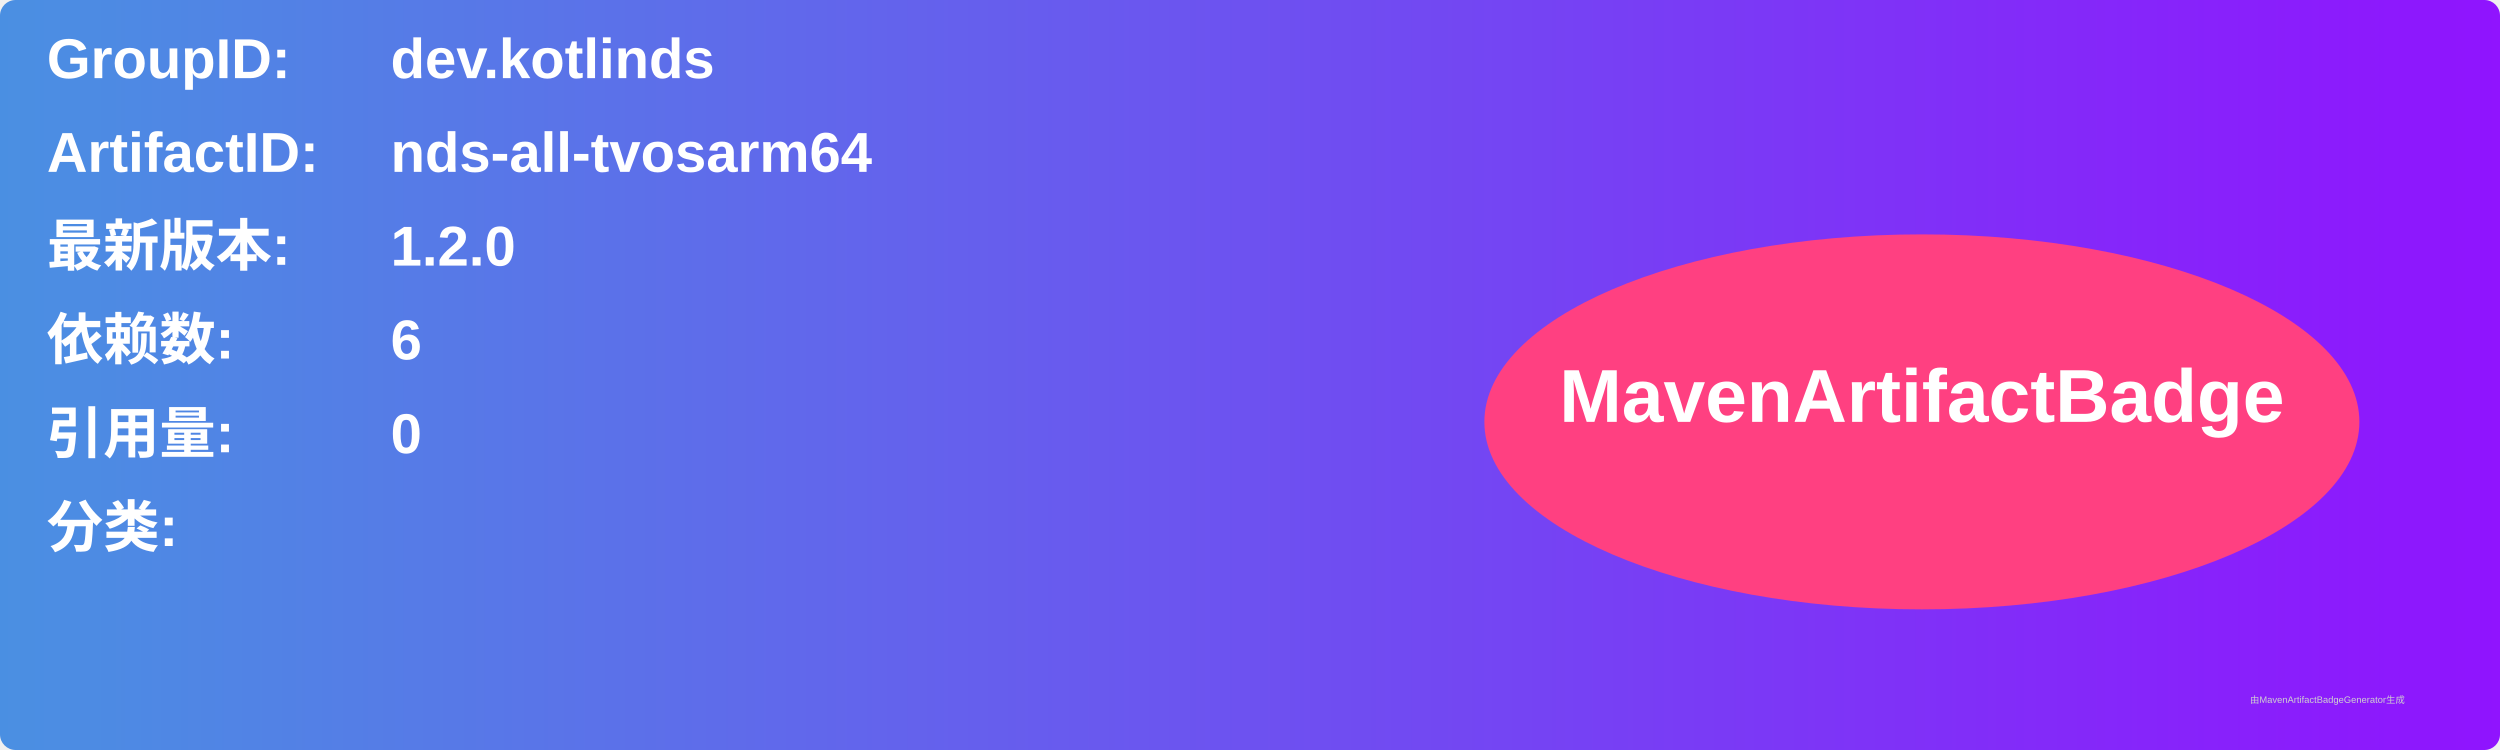
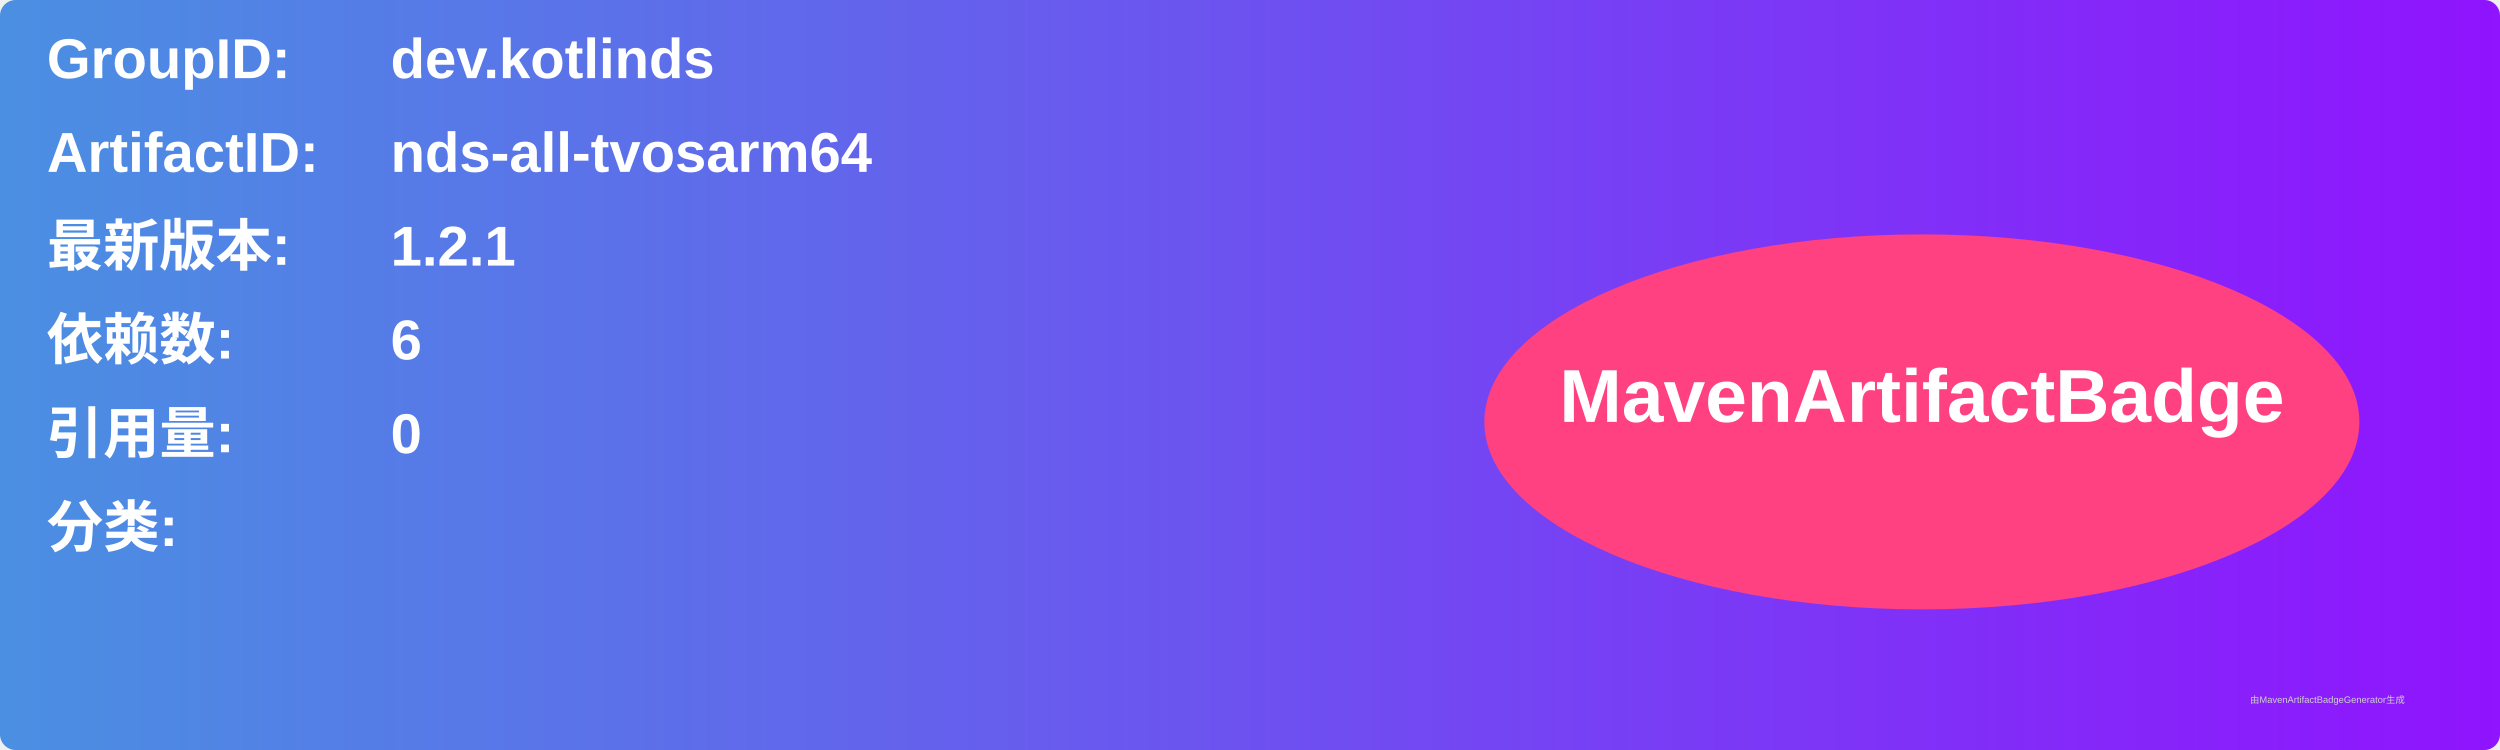
<svg xmlns="http://www.w3.org/2000/svg" width="800" height="240" viewBox="0 0 800 240">
  <linearGradient id="grad" x1="0%" y1="0%" x2="100%" y2="0%">
    <stop offset="0%" stop-color="#4a90e2" />
    <stop offset="100%" stop-color="#9013fe" />
  </linearGradient>
  <rect width="100%" height="100%" rx="5" ry="5" fill="url(#grad)" />
  <g transform="translate(15, 15)">
    <text x="0" y="10" font-family="Arial" font-size="18" fill="white" font-weight="bold" width="260">GroupID:</text>
    <text x="110" y="10" font-family="Arial" font-size="18" fill="white" font-weight="bold" width="460">dev.kotlinds</text>
    <text x="0" y="40" font-family="Arial" font-size="18" fill="white" font-weight="bold" width="260">ArtifactID:</text>
    <text x="110" y="40" font-family="Arial" font-size="18" fill="white" font-weight="bold" width="460">nds-all-tvosarm64</text>
    <text x="0" y="70" font-family="Arial" font-size="18" fill="white" font-weight="bold">最新版本:</text>
    <text x="110" y="70" font-family="Arial" font-size="18" fill="white" font-weight="bold">
-       <tspan font-weight="bold">1.2.0</tspan>
+       <tspan font-weight="bold">1.2.1</tspan>
    </text>
    <text x="0" y="100" font-family="Arial" font-size="18" fill="white" font-weight="bold">依赖数: </text>
    <text x="110" y="100" font-family="Arial" font-size="18" fill="white">
      <tspan font-weight="bold">6</tspan>
    </text>
    <text x="0" y="130" font-family="Arial" font-size="18" fill="white" font-weight="bold">引用量: </text>
    <text x="110" y="130" font-family="Arial" font-size="18" fill="white">
      <tspan font-weight="bold">0</tspan>
    </text>
    <text x="0" y="160" font-family="Arial" font-size="18" fill="white" font-weight="bold">分类:</text>
    <text x="10" y="190" font-family="Arial" font-size="10" fill="white">
      <tspan font-weight="bold" />
    </text>
    <ellipse cx="600" cy="120" rx="140" ry="60" fill="#ff4081" />
    <text x="600" y="120" text-anchor="middle" font-family="Arial" font-size="24" fill="white" font-weight="bold">MavenArtifactBadge</text>
  </g>
  <text x="720" y="225" font-family="Arial" font-size="3" fill="#d0d0d0">由MavenArtifactBadgeGenerator生成</text>
</svg>
